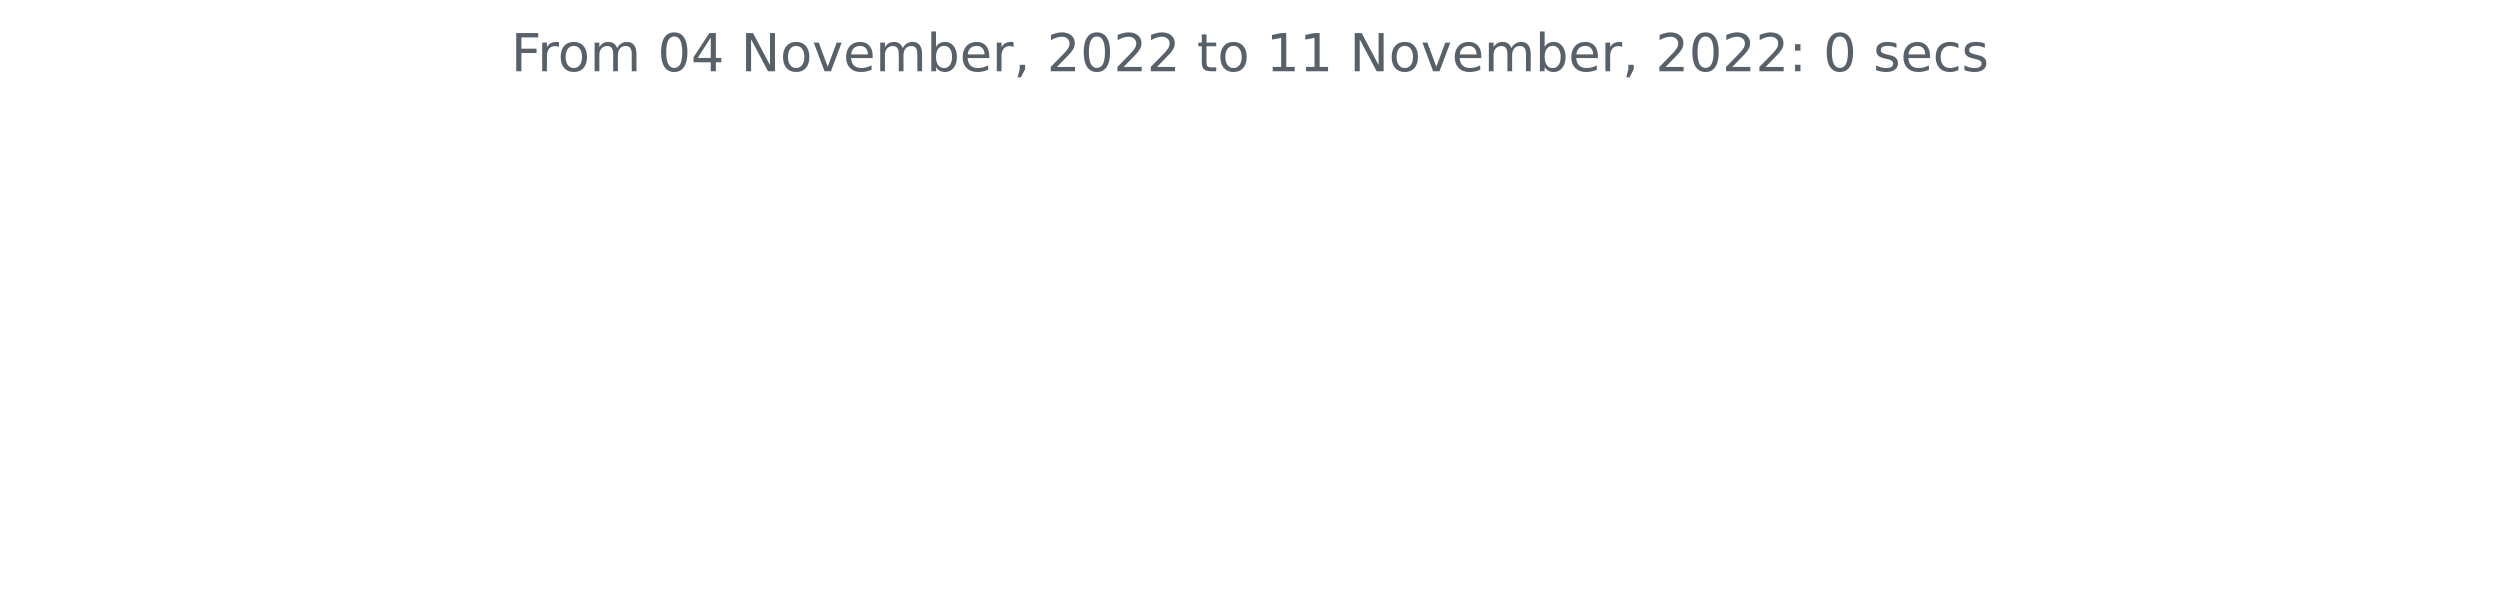
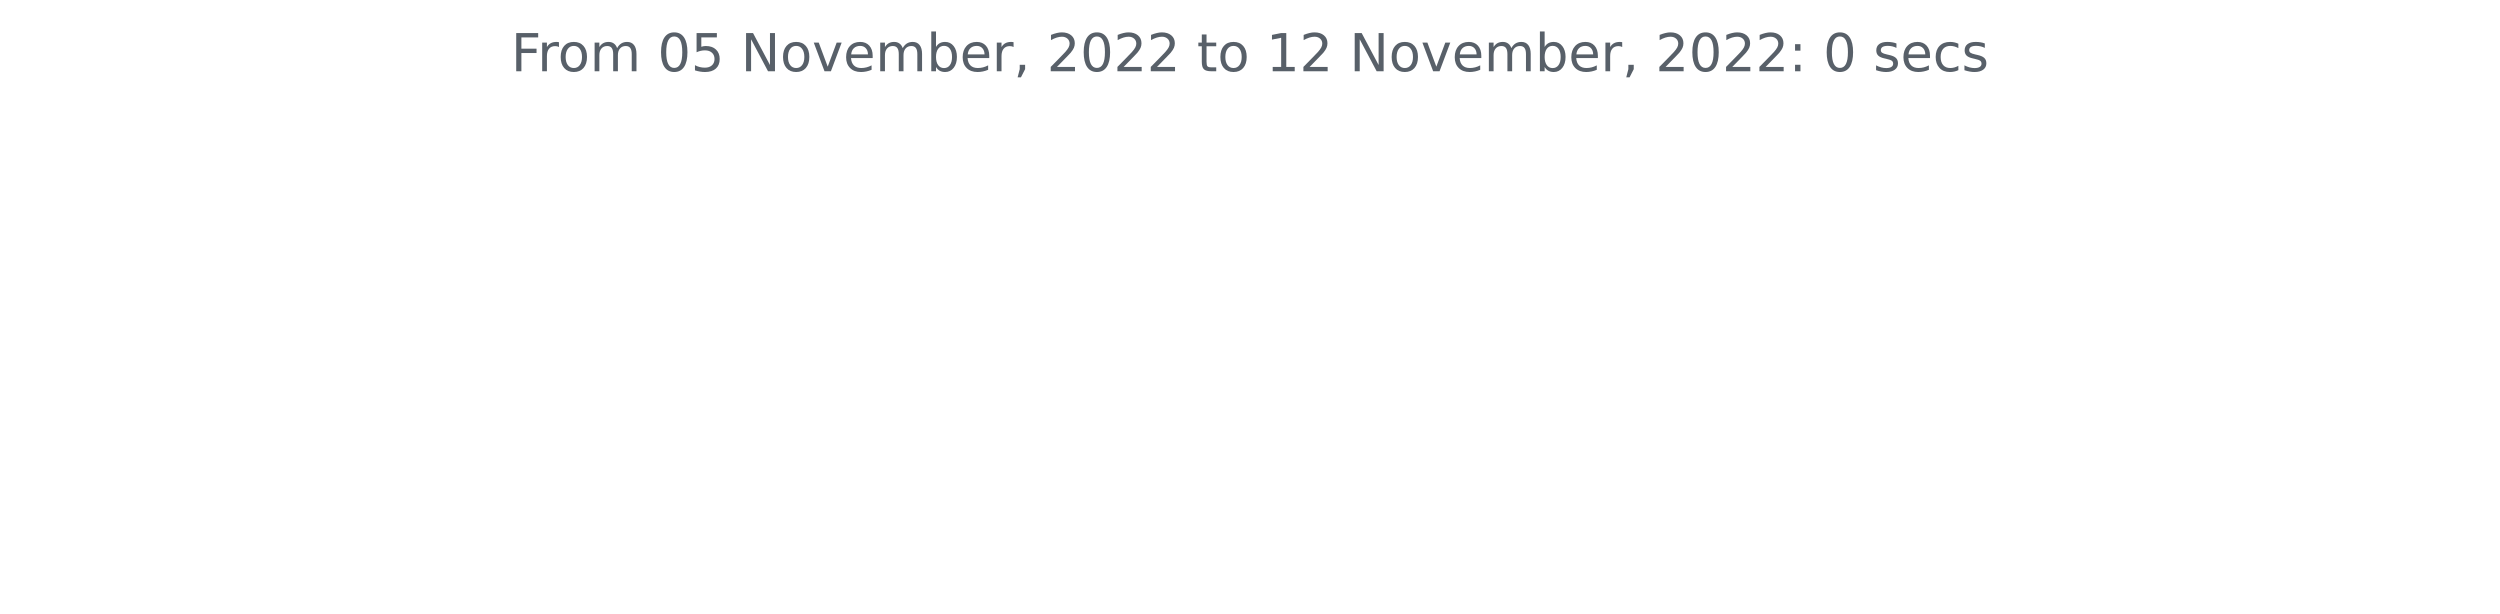
<svg xmlns="http://www.w3.org/2000/svg" xmlns:xlink="http://www.w3.org/1999/xlink" width="572.4pt" height="140.398pt" viewBox="0 0 572.4 140.398" version="1.1">
  <defs>
    <style type="text/css">*{stroke-linejoin: round; stroke-linecap: butt}</style>
  </defs>
  <g id="figure_1">
    <g id="patch_1">
      <path d="M 0 140.398  L 572.4 140.398  L 572.4 0  L 0 0  L 0 140.398  z " style="fill: none" />
    </g>
    <g id="axes_1">
      <g id="matplotlib.axis_1" />
      <g id="matplotlib.axis_2" />
      <g id="text_1">
        <g style="fill: #586069" transform="translate(117.0169 16.31812)scale(0.12 -0.12)">
          <defs>
            <path id="DejaVuSans-46" d="M 628 4666  L 3309 4666  L 3309 4134  L 1259 4134  L 1259 2759  L 3109 2759  L 3109 2228  L 1259 2228  L 1259 0  L 628 0  L 628 4666  z " transform="scale(0.015625)" />
            <path id="DejaVuSans-72" d="M 2631 2963  Q 2534 3019 2420 3045  Q 2306 3072 2169 3072  Q 1681 3072 1420 2755  Q 1159 2438 1159 1844  L 1159 0  L 581 0  L 581 3500  L 1159 3500  L 1159 2956  Q 1341 3275 1631 3429  Q 1922 3584 2338 3584  Q 2397 3584 2469 3576  Q 2541 3569 2628 3553  L 2631 2963  z " transform="scale(0.015625)" />
            <path id="DejaVuSans-6f" d="M 1959 3097  Q 1497 3097 1228 2736  Q 959 2375 959 1747  Q 959 1119 1226 758  Q 1494 397 1959 397  Q 2419 397 2687 759  Q 2956 1122 2956 1747  Q 2956 2369 2687 2733  Q 2419 3097 1959 3097  z M 1959 3584  Q 2709 3584 3137 3096  Q 3566 2609 3566 1747  Q 3566 888 3137 398  Q 2709 -91 1959 -91  Q 1206 -91 779 398  Q 353 888 353 1747  Q 353 2609 779 3096  Q 1206 3584 1959 3584  z " transform="scale(0.015625)" />
            <path id="DejaVuSans-6d" d="M 3328 2828  Q 3544 3216 3844 3400  Q 4144 3584 4550 3584  Q 5097 3584 5394 3201  Q 5691 2819 5691 2113  L 5691 0  L 5113 0  L 5113 2094  Q 5113 2597 4934 2840  Q 4756 3084 4391 3084  Q 3944 3084 3684 2787  Q 3425 2491 3425 1978  L 3425 0  L 2847 0  L 2847 2094  Q 2847 2600 2669 2842  Q 2491 3084 2119 3084  Q 1678 3084 1418 2786  Q 1159 2488 1159 1978  L 1159 0  L 581 0  L 581 3500  L 1159 3500  L 1159 2956  Q 1356 3278 1631 3431  Q 1906 3584 2284 3584  Q 2666 3584 2933 3390  Q 3200 3197 3328 2828  z " transform="scale(0.015625)" />
            <path id="DejaVuSans-20" transform="scale(0.015625)" />
            <path id="DejaVuSans-30" d="M 2034 4250  Q 1547 4250 1301 3770  Q 1056 3291 1056 2328  Q 1056 1369 1301 889  Q 1547 409 2034 409  Q 2525 409 2770 889  Q 3016 1369 3016 2328  Q 3016 3291 2770 3770  Q 2525 4250 2034 4250  z M 2034 4750  Q 2819 4750 3233 4129  Q 3647 3509 3647 2328  Q 3647 1150 3233 529  Q 2819 -91 2034 -91  Q 1250 -91 836 529  Q 422 1150 422 2328  Q 422 3509 836 4129  Q 1250 4750 2034 4750  z " transform="scale(0.015625)" />
-             <path id="DejaVuSans-34" d="M 2419 4116  L 825 1625  L 2419 1625  L 2419 4116  z M 2253 4666  L 3047 4666  L 3047 1625  L 3713 1625  L 3713 1100  L 3047 1100  L 3047 0  L 2419 0  L 2419 1100  L 313 1100  L 313 1709  L 2253 4666  z " transform="scale(0.015625)" />
+             <path id="DejaVuSans-35" d="M 691 4666  L 3169 4666  L 3169 4134  L 1269 4134  L 1269 2991  Q 1406 3038 1543 3061  Q 1681 3084 1819 3084  Q 2600 3084 3056 2656  Q 3513 2228 3513 1497  Q 3513 744 3044 326  Q 2575 -91 1722 -91  Q 1428 -91 1123 -41  Q 819 9 494 109  L 494 744  Q 775 591 1075 516  Q 1375 441 1709 441  Q 2250 441 2565 725  Q 2881 1009 2881 1497  Q 2881 1984 2565 2268  Q 2250 2553 1709 2553  Q 1456 2553 1204 2497  Q 953 2441 691 2322  L 691 4666  z " transform="scale(0.015625)" />
            <path id="DejaVuSans-4e" d="M 628 4666  L 1478 4666  L 3547 763  L 3547 4666  L 4159 4666  L 4159 0  L 3309 0  L 1241 3903  L 1241 0  L 628 0  L 628 4666  z " transform="scale(0.015625)" />
            <path id="DejaVuSans-76" d="M 191 3500  L 800 3500  L 1894 563  L 2988 3500  L 3597 3500  L 2284 0  L 1503 0  L 191 3500  z " transform="scale(0.015625)" />
            <path id="DejaVuSans-65" d="M 3597 1894  L 3597 1613  L 953 1613  Q 991 1019 1311 708  Q 1631 397 2203 397  Q 2534 397 2845 478  Q 3156 559 3463 722  L 3463 178  Q 3153 47 2828 -22  Q 2503 -91 2169 -91  Q 1331 -91 842 396  Q 353 884 353 1716  Q 353 2575 817 3079  Q 1281 3584 2069 3584  Q 2775 3584 3186 3129  Q 3597 2675 3597 1894  z M 3022 2063  Q 3016 2534 2758 2815  Q 2500 3097 2075 3097  Q 1594 3097 1305 2825  Q 1016 2553 972 2059  L 3022 2063  z " transform="scale(0.015625)" />
            <path id="DejaVuSans-62" d="M 3116 1747  Q 3116 2381 2855 2742  Q 2594 3103 2138 3103  Q 1681 3103 1420 2742  Q 1159 2381 1159 1747  Q 1159 1113 1420 752  Q 1681 391 2138 391  Q 2594 391 2855 752  Q 3116 1113 3116 1747  z M 1159 2969  Q 1341 3281 1617 3432  Q 1894 3584 2278 3584  Q 2916 3584 3314 3078  Q 3713 2572 3713 1747  Q 3713 922 3314 415  Q 2916 -91 2278 -91  Q 1894 -91 1617 61  Q 1341 213 1159 525  L 1159 0  L 581 0  L 581 4863  L 1159 4863  L 1159 2969  z " transform="scale(0.015625)" />
            <path id="DejaVuSans-2c" d="M 750 794  L 1409 794  L 1409 256  L 897 -744  L 494 -744  L 750 256  L 750 794  z " transform="scale(0.015625)" />
            <path id="DejaVuSans-32" d="M 1228 531  L 3431 531  L 3431 0  L 469 0  L 469 531  Q 828 903 1448 1529  Q 2069 2156 2228 2338  Q 2531 2678 2651 2914  Q 2772 3150 2772 3378  Q 2772 3750 2511 3984  Q 2250 4219 1831 4219  Q 1534 4219 1204 4116  Q 875 4013 500 3803  L 500 4441  Q 881 4594 1212 4672  Q 1544 4750 1819 4750  Q 2544 4750 2975 4387  Q 3406 4025 3406 3419  Q 3406 3131 3298 2873  Q 3191 2616 2906 2266  Q 2828 2175 2409 1742  Q 1991 1309 1228 531  z " transform="scale(0.015625)" />
            <path id="DejaVuSans-74" d="M 1172 4494  L 1172 3500  L 2356 3500  L 2356 3053  L 1172 3053  L 1172 1153  Q 1172 725 1289 603  Q 1406 481 1766 481  L 2356 481  L 2356 0  L 1766 0  Q 1100 0 847 248  Q 594 497 594 1153  L 594 3053  L 172 3053  L 172 3500  L 594 3500  L 594 4494  L 1172 4494  z " transform="scale(0.015625)" />
            <path id="DejaVuSans-31" d="M 794 531  L 1825 531  L 1825 4091  L 703 3866  L 703 4441  L 1819 4666  L 2450 4666  L 2450 531  L 3481 531  L 3481 0  L 794 0  L 794 531  z " transform="scale(0.015625)" />
            <path id="DejaVuSans-3a" d="M 750 794  L 1409 794  L 1409 0  L 750 0  L 750 794  z M 750 3309  L 1409 3309  L 1409 2516  L 750 2516  L 750 3309  z " transform="scale(0.015625)" />
            <path id="DejaVuSans-73" d="M 2834 3397  L 2834 2853  Q 2591 2978 2328 3040  Q 2066 3103 1784 3103  Q 1356 3103 1142 2972  Q 928 2841 928 2578  Q 928 2378 1081 2264  Q 1234 2150 1697 2047  L 1894 2003  Q 2506 1872 2764 1633  Q 3022 1394 3022 966  Q 3022 478 2636 193  Q 2250 -91 1575 -91  Q 1294 -91 989 -36  Q 684 19 347 128  L 347 722  Q 666 556 975 473  Q 1284 391 1588 391  Q 1994 391 2212 530  Q 2431 669 2431 922  Q 2431 1156 2273 1281  Q 2116 1406 1581 1522  L 1381 1569  Q 847 1681 609 1914  Q 372 2147 372 2553  Q 372 3047 722 3315  Q 1072 3584 1716 3584  Q 2034 3584 2315 3537  Q 2597 3491 2834 3397  z " transform="scale(0.015625)" />
            <path id="DejaVuSans-63" d="M 3122 3366  L 3122 2828  Q 2878 2963 2633 3030  Q 2388 3097 2138 3097  Q 1578 3097 1268 2742  Q 959 2388 959 1747  Q 959 1106 1268 751  Q 1578 397 2138 397  Q 2388 397 2633 464  Q 2878 531 3122 666  L 3122 134  Q 2881 22 2623 -34  Q 2366 -91 2075 -91  Q 1284 -91 818 406  Q 353 903 353 1747  Q 353 2603 823 3093  Q 1294 3584 2113 3584  Q 2378 3584 2631 3529  Q 2884 3475 3122 3366  z " transform="scale(0.015625)" />
          </defs>
          <use xlink:href="#DejaVuSans-46" />
          <use xlink:href="#DejaVuSans-72" x="50.27" />
          <use xlink:href="#DejaVuSans-6f" x="89.133" />
          <use xlink:href="#DejaVuSans-6d" x="150.314" />
          <use xlink:href="#DejaVuSans-20" x="247.727" />
          <use xlink:href="#DejaVuSans-30" x="279.514" />
-           <use xlink:href="#DejaVuSans-34" x="343.137" />
+           <use xlink:href="#DejaVuSans-35" x="343.137" />
          <use xlink:href="#DejaVuSans-20" x="406.76" />
          <use xlink:href="#DejaVuSans-4e" x="438.547" />
          <use xlink:href="#DejaVuSans-6f" x="513.352" />
          <use xlink:href="#DejaVuSans-76" x="574.533" />
          <use xlink:href="#DejaVuSans-65" x="633.713" />
          <use xlink:href="#DejaVuSans-6d" x="695.236" />
          <use xlink:href="#DejaVuSans-62" x="792.648" />
          <use xlink:href="#DejaVuSans-65" x="856.125" />
          <use xlink:href="#DejaVuSans-72" x="917.648" />
          <use xlink:href="#DejaVuSans-2c" x="958.762" />
          <use xlink:href="#DejaVuSans-20" x="990.549" />
          <use xlink:href="#DejaVuSans-32" x="1022.336" />
          <use xlink:href="#DejaVuSans-30" x="1085.959" />
          <use xlink:href="#DejaVuSans-32" x="1149.582" />
          <use xlink:href="#DejaVuSans-32" x="1213.205" />
          <use xlink:href="#DejaVuSans-20" x="1276.828" />
          <use xlink:href="#DejaVuSans-74" x="1308.615" />
          <use xlink:href="#DejaVuSans-6f" x="1347.824" />
          <use xlink:href="#DejaVuSans-20" x="1409.006" />
          <use xlink:href="#DejaVuSans-31" x="1440.793" />
-           <use xlink:href="#DejaVuSans-31" x="1504.416" />
+           <use xlink:href="#DejaVuSans-32" x="1504.416" />
          <use xlink:href="#DejaVuSans-20" x="1568.039" />
          <use xlink:href="#DejaVuSans-4e" x="1599.826" />
          <use xlink:href="#DejaVuSans-6f" x="1674.631" />
          <use xlink:href="#DejaVuSans-76" x="1735.812" />
          <use xlink:href="#DejaVuSans-65" x="1794.992" />
          <use xlink:href="#DejaVuSans-6d" x="1856.516" />
          <use xlink:href="#DejaVuSans-62" x="1953.928" />
          <use xlink:href="#DejaVuSans-65" x="2017.404" />
          <use xlink:href="#DejaVuSans-72" x="2078.928" />
          <use xlink:href="#DejaVuSans-2c" x="2120.041" />
          <use xlink:href="#DejaVuSans-20" x="2151.828" />
          <use xlink:href="#DejaVuSans-32" x="2183.615" />
          <use xlink:href="#DejaVuSans-30" x="2247.238" />
          <use xlink:href="#DejaVuSans-32" x="2310.861" />
          <use xlink:href="#DejaVuSans-32" x="2374.484" />
          <use xlink:href="#DejaVuSans-3a" x="2438.107" />
          <use xlink:href="#DejaVuSans-20" x="2471.799" />
          <use xlink:href="#DejaVuSans-30" x="2503.586" />
          <use xlink:href="#DejaVuSans-20" x="2567.209" />
          <use xlink:href="#DejaVuSans-73" x="2598.996" />
          <use xlink:href="#DejaVuSans-65" x="2651.096" />
          <use xlink:href="#DejaVuSans-63" x="2712.619" />
          <use xlink:href="#DejaVuSans-73" x="2767.6" />
        </g>
      </g>
    </g>
  </g>
</svg>
